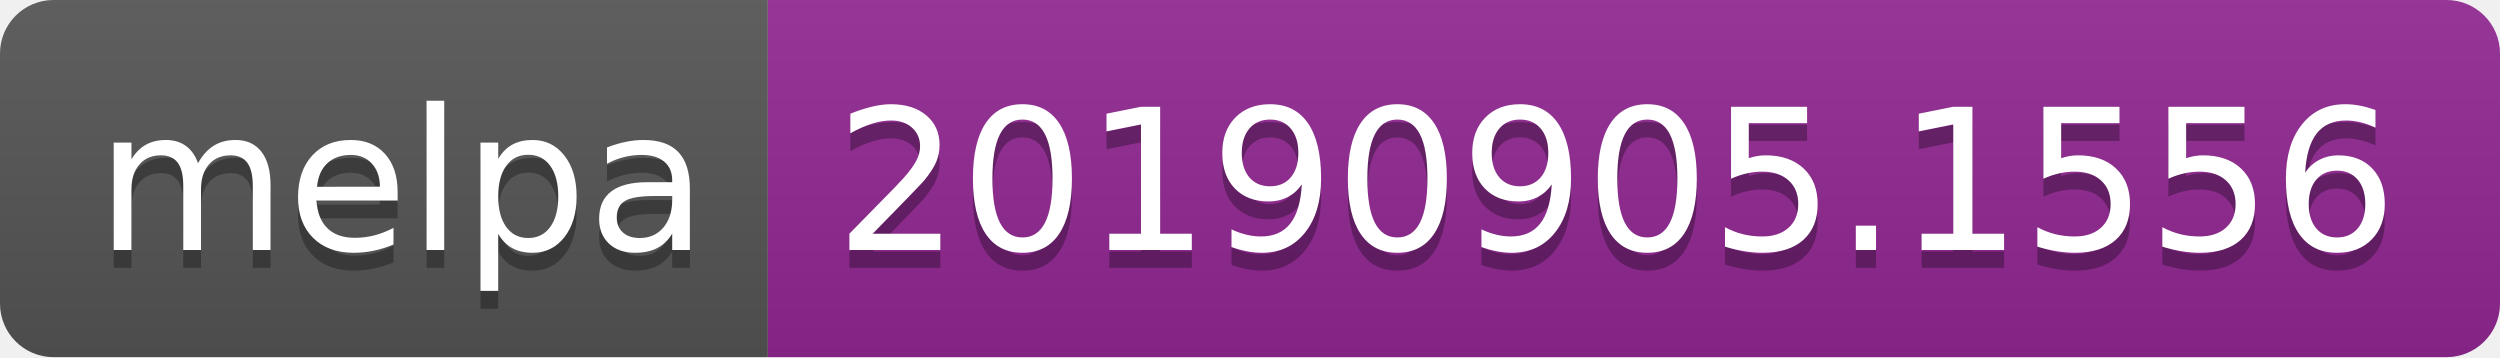
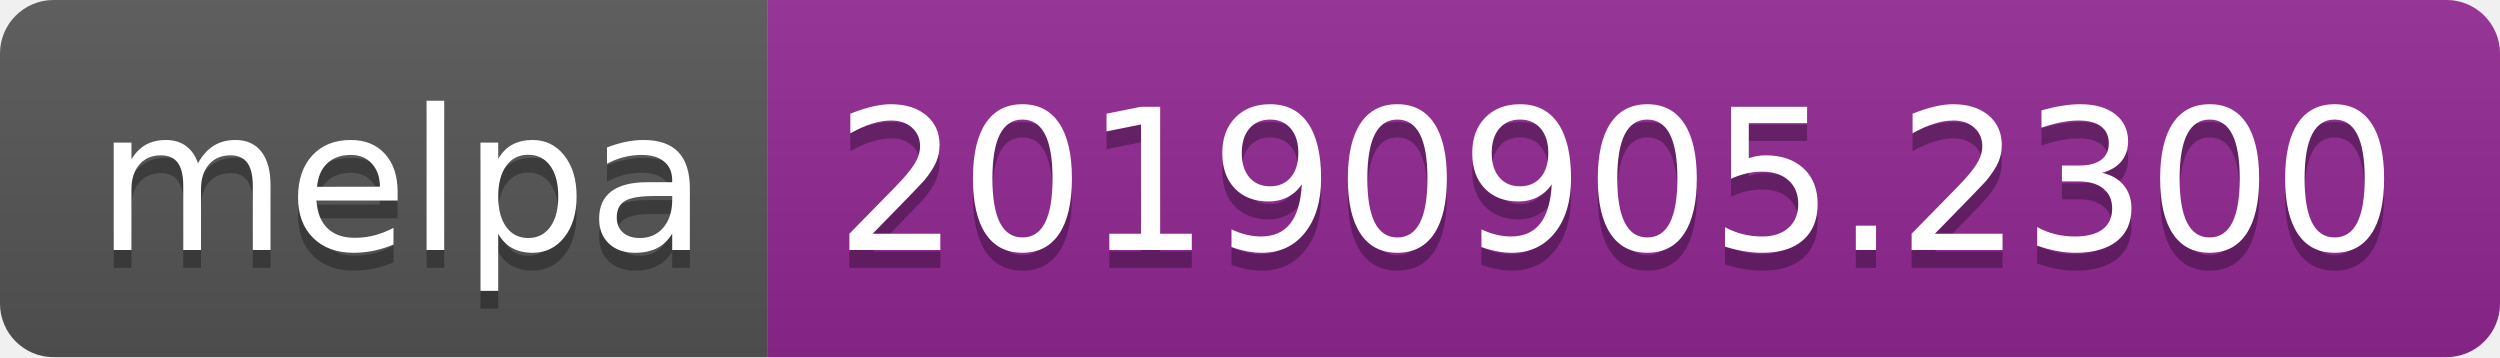
<svg xmlns="http://www.w3.org/2000/svg" width="140" height="20">
  <linearGradient id="b" x2="0" y2="100%">
    <stop offset="0" stop-color="#bbb" stop-opacity=".1" />
    <stop offset="1" stop-opacity=".1" />
  </linearGradient>
  <clipPath id="a">
    <rect width="140" height="20" rx="3" fill="#fff" />
  </clipPath>
  <g clip-path="url(#a)">
    <path fill="#555" d="M0 0h43v20H0z" />
    <path fill="#922793" d="M43 0h97v20H43z" />
    <path fill="url(#b)" d="M0 0h140v20H0z" />
  </g>
  <g fill="#fff" text-anchor="middle" font-family="DejaVu Sans,Verdana,Geneva,sans-serif" font-size="110">
    <text x="225" y="150" fill="#010101" fill-opacity=".3" transform="scale(.1)" textLength="330">melpa</text>
    <text x="225" y="140" transform="scale(.1)" textLength="330">melpa</text>
-     <text x="905" y="150" fill="#010101" fill-opacity=".3" transform="scale(.1)" textLength="870">20190905.1556</text>
-     <text x="905" y="140" transform="scale(.1)" textLength="870">20190905.1556</text>
+     <text x="905" y="150" fill="#010101" fill-opacity=".3" transform="scale(.1)" textLength="870">20190905.2300</text>
+     <text x="905" y="140" transform="scale(.1)" textLength="870">20190905.2300</text>
  </g>
</svg>
